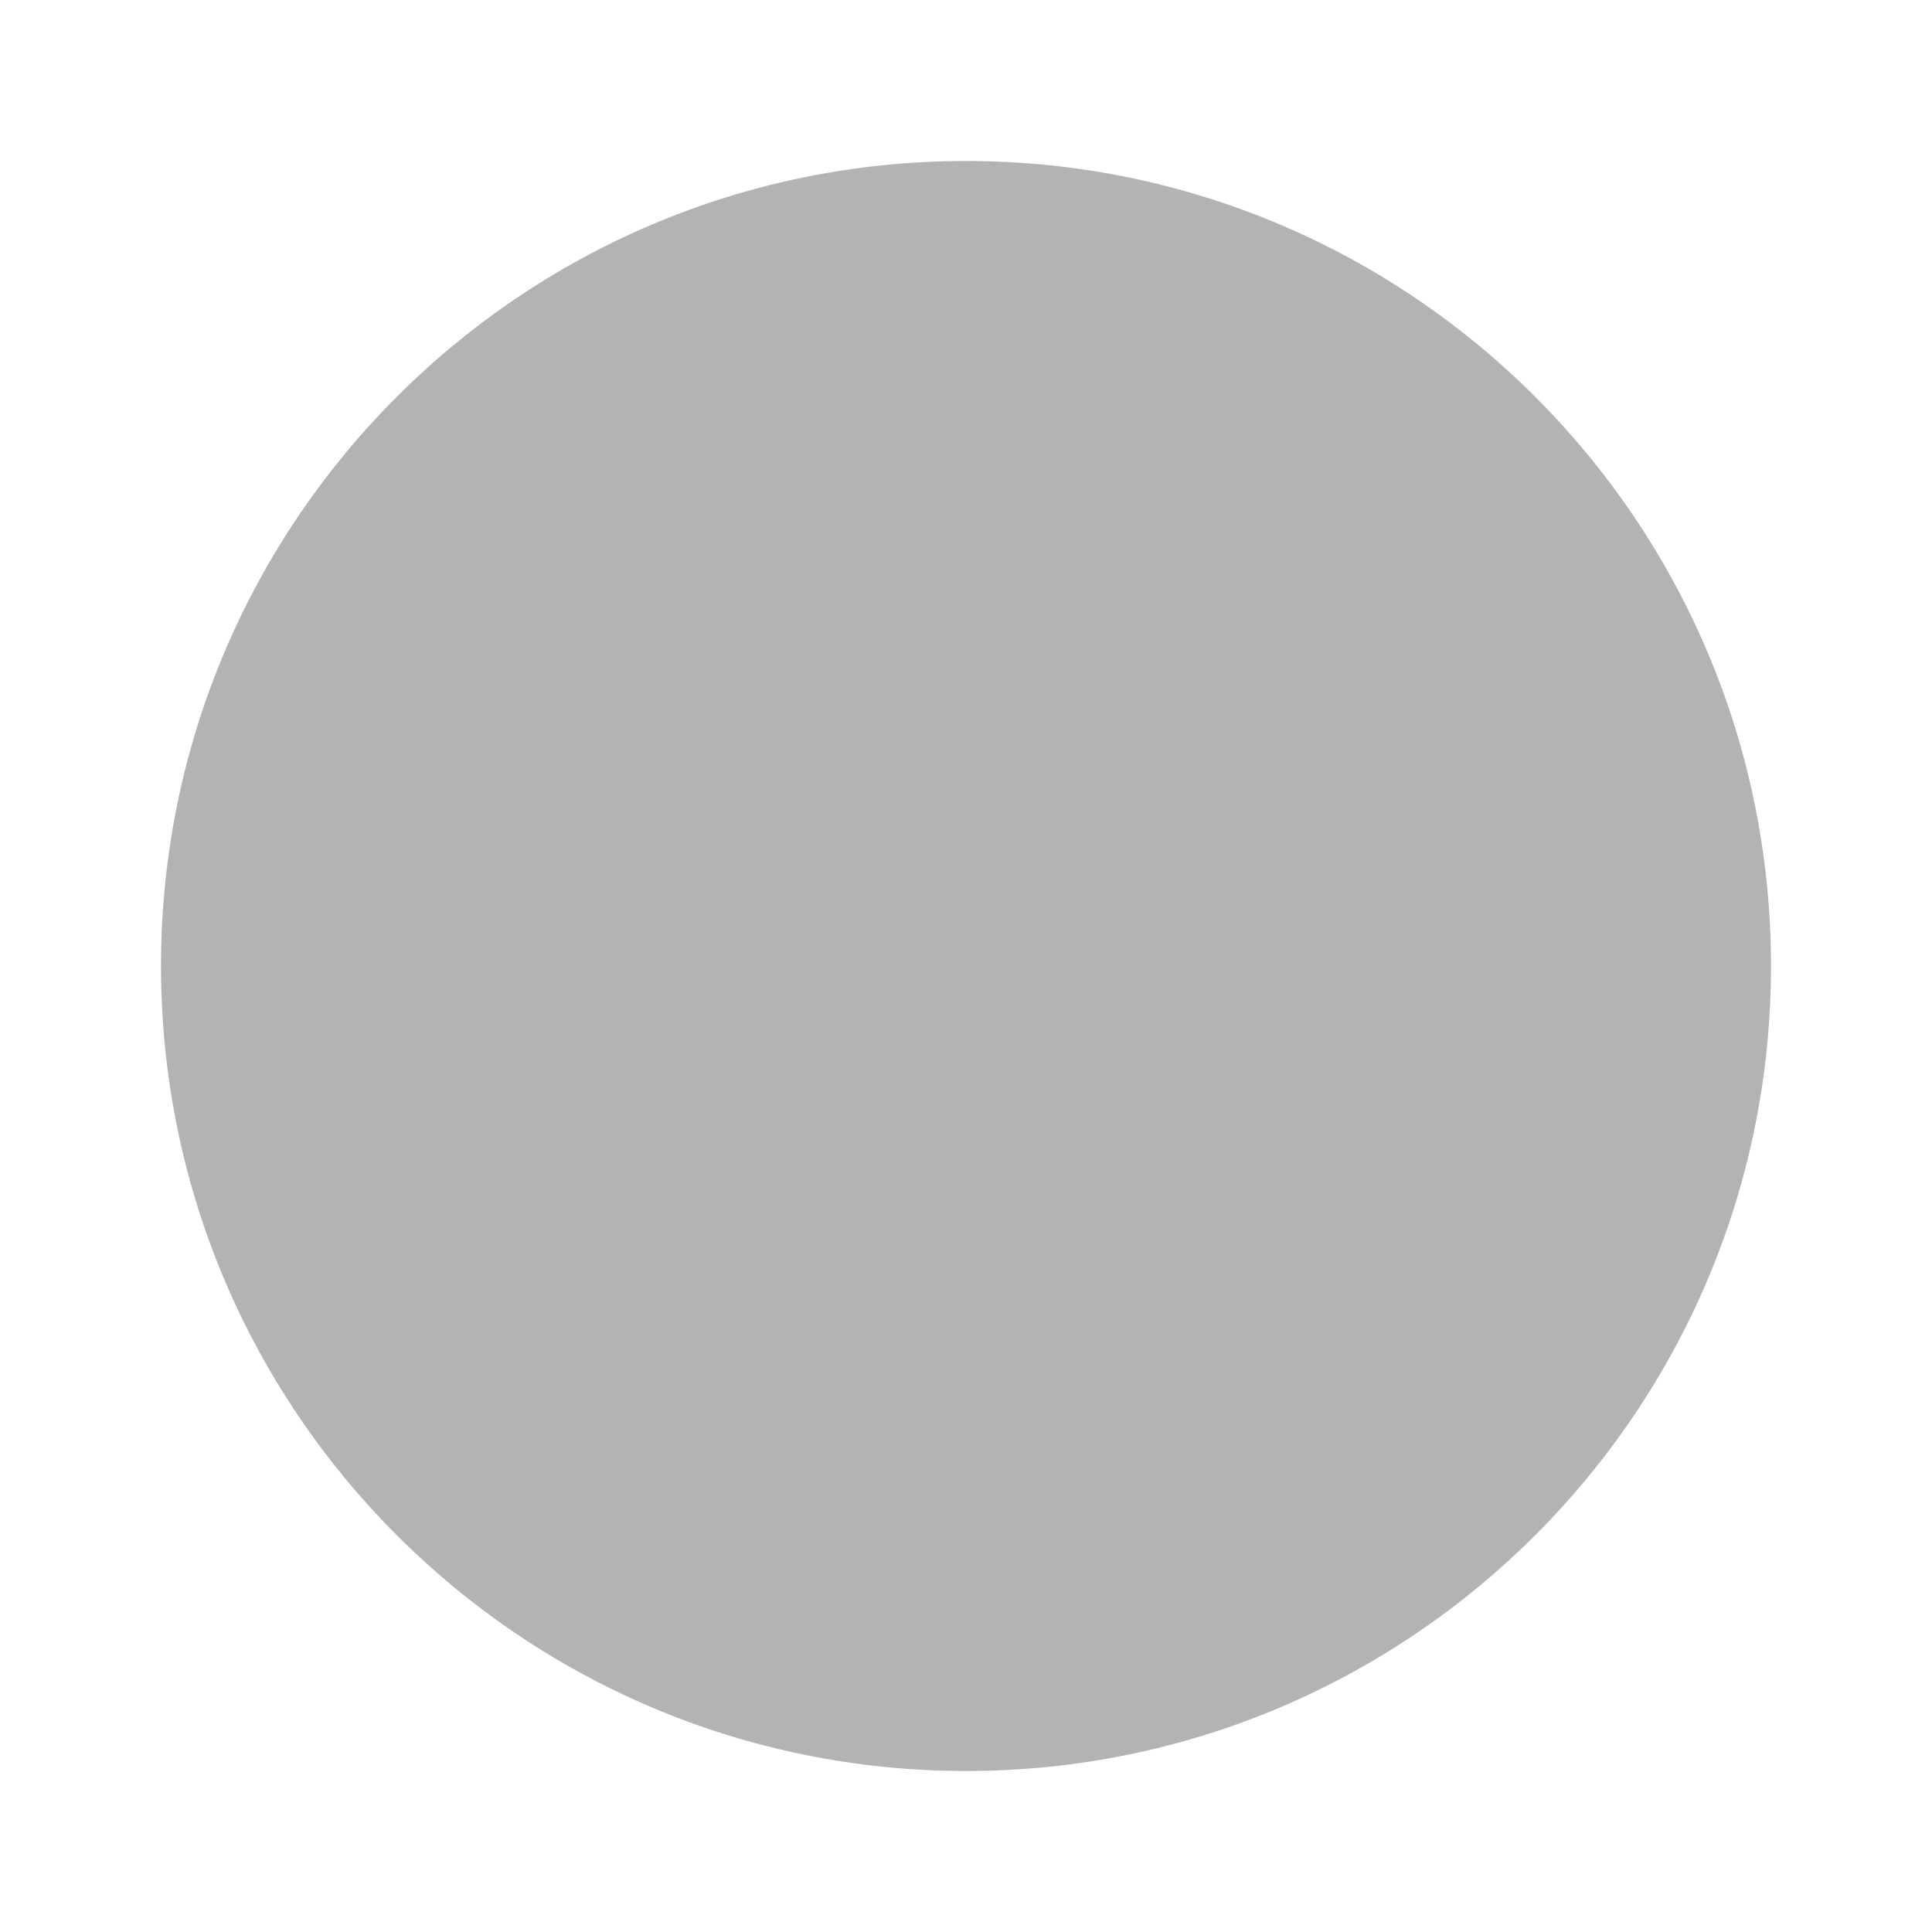
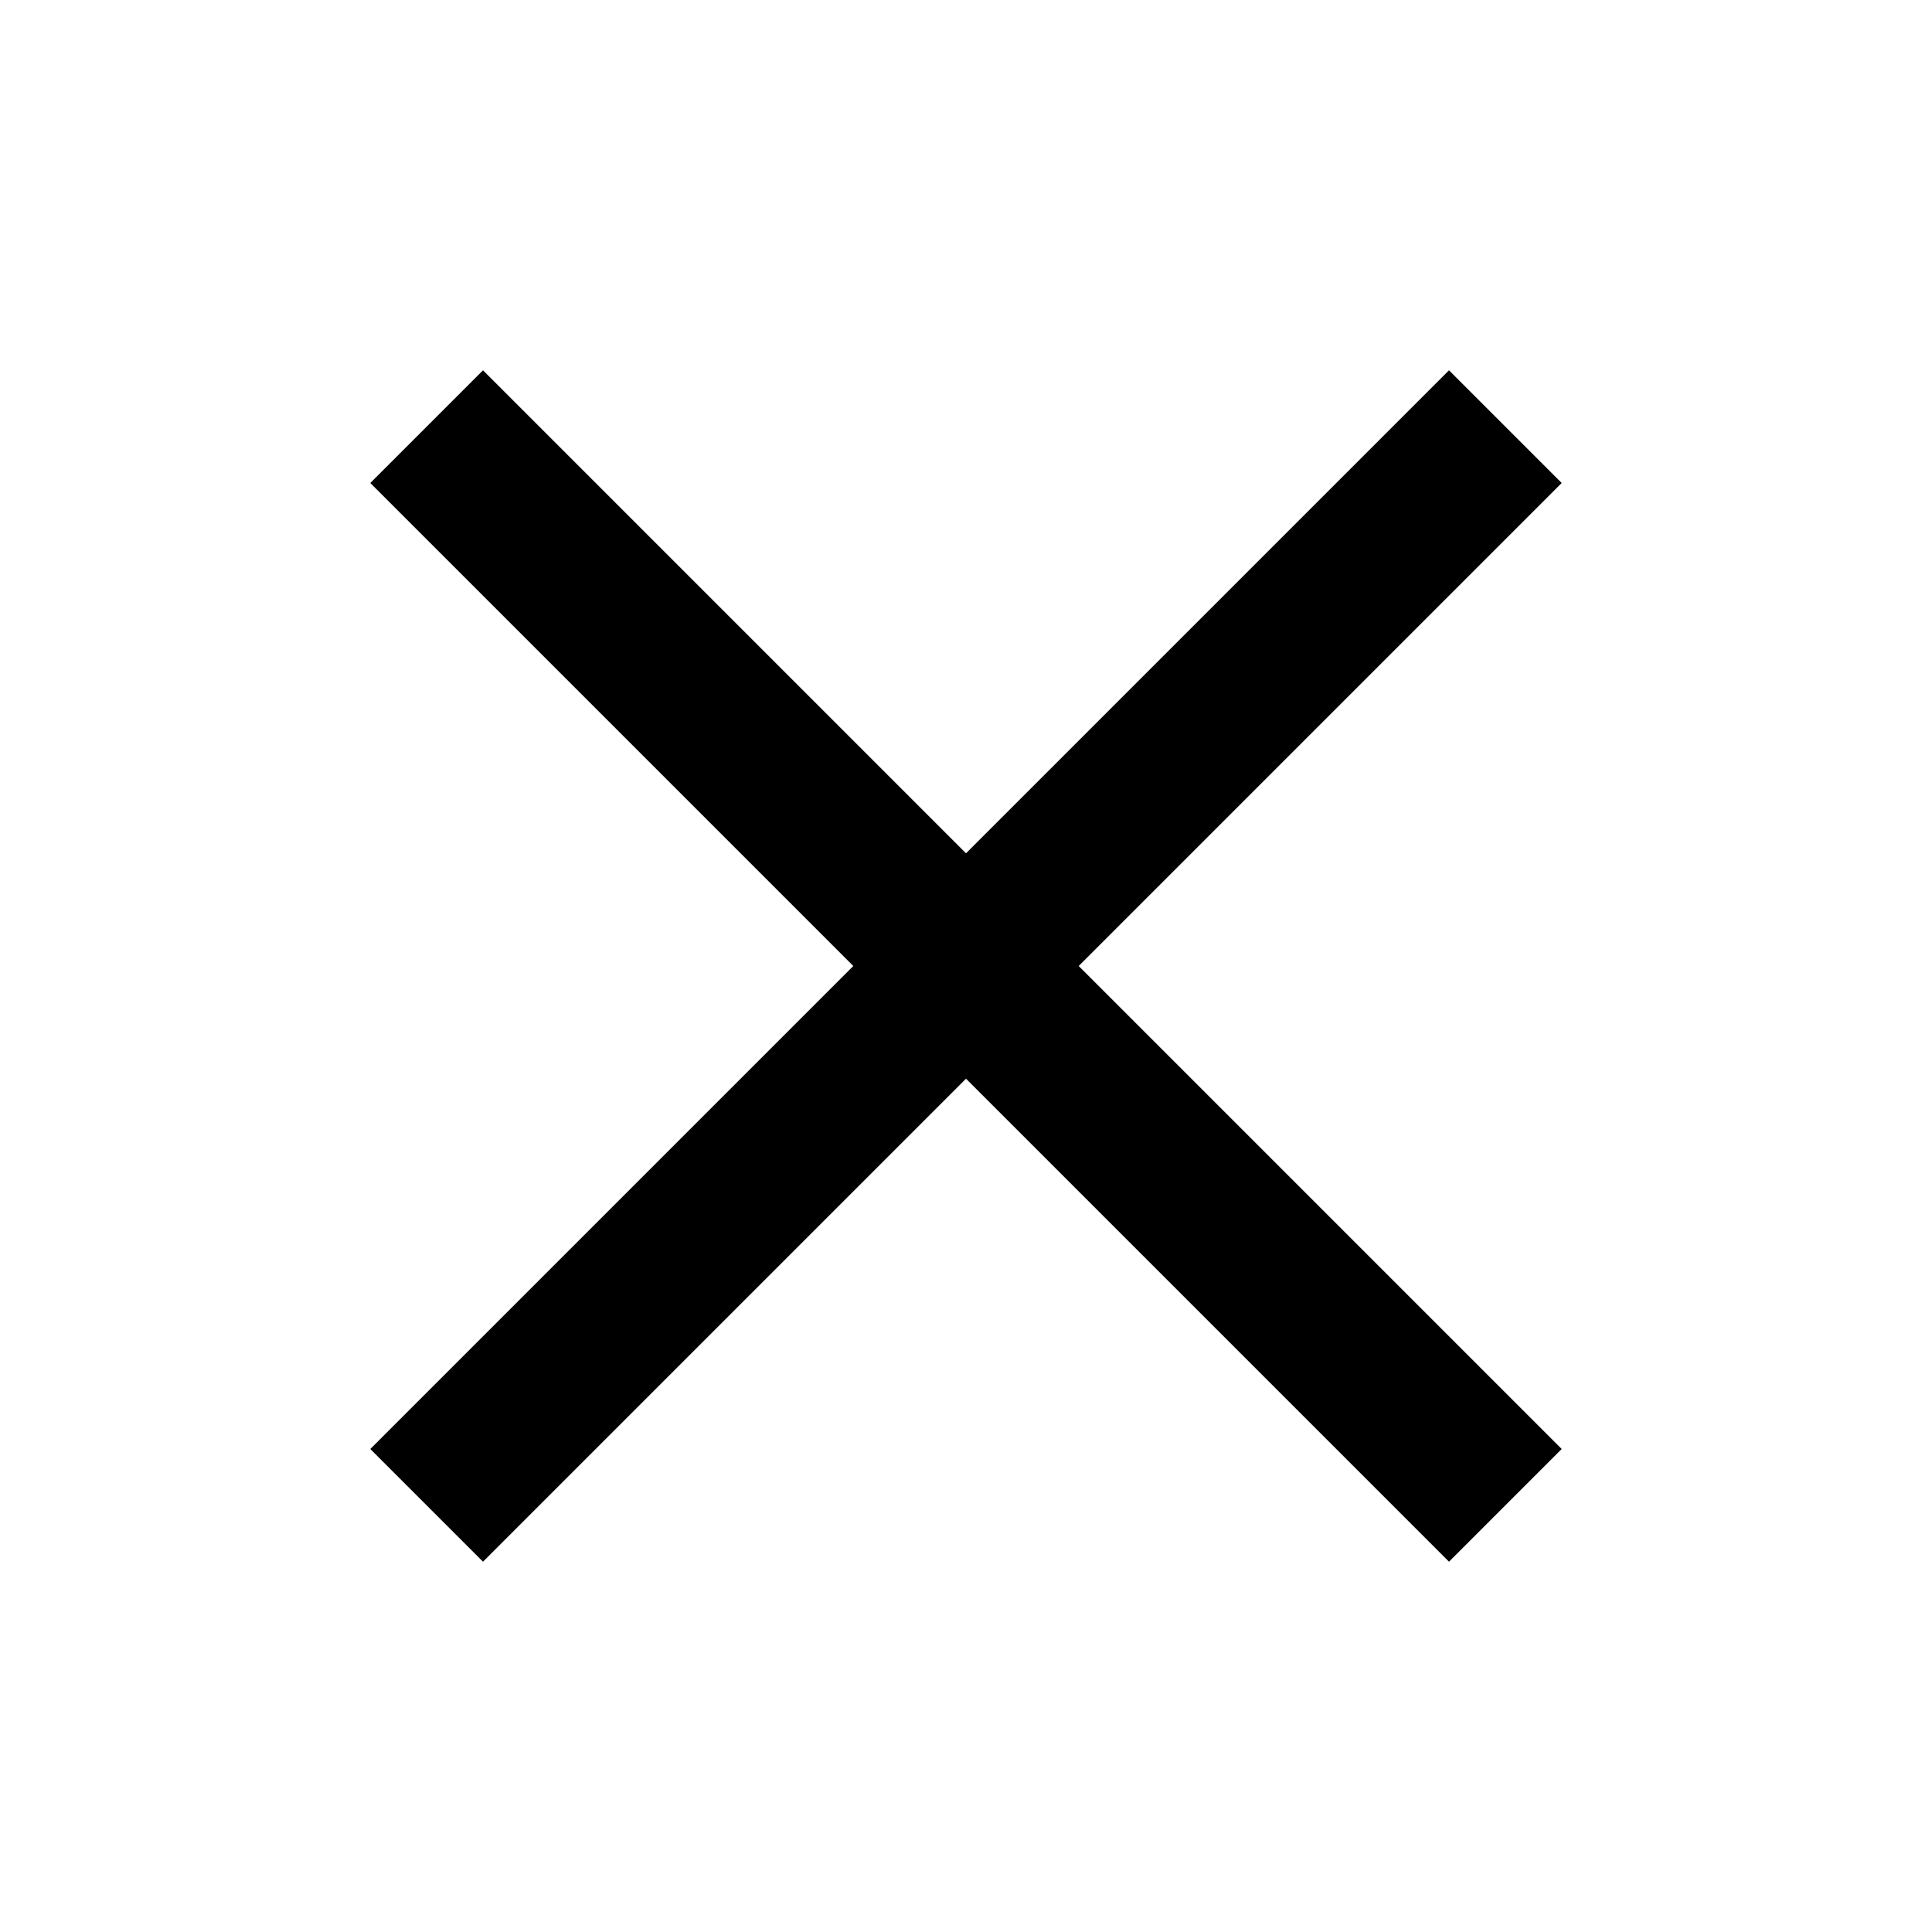
- <svg xmlns="http://www.w3.org/2000/svg" viewBox="0 0 24 24">
-   <circle cx="12" cy="12" r="10" fill="currentColor" opacity="0.3" />
+ <svg xmlns="http://www.w3.org/2000/svg" viewBox="0 0 24 24" fill="#000000">
+   <path d="M6 4.6 L12 10.6 L18 4.6 L19.4 6 L13.4 12 L19.4 18 L18 19.4 L12 13.4 L6 19.4 L4.6 18 L10.6 12 L4.6 6 Z" />
</svg>
